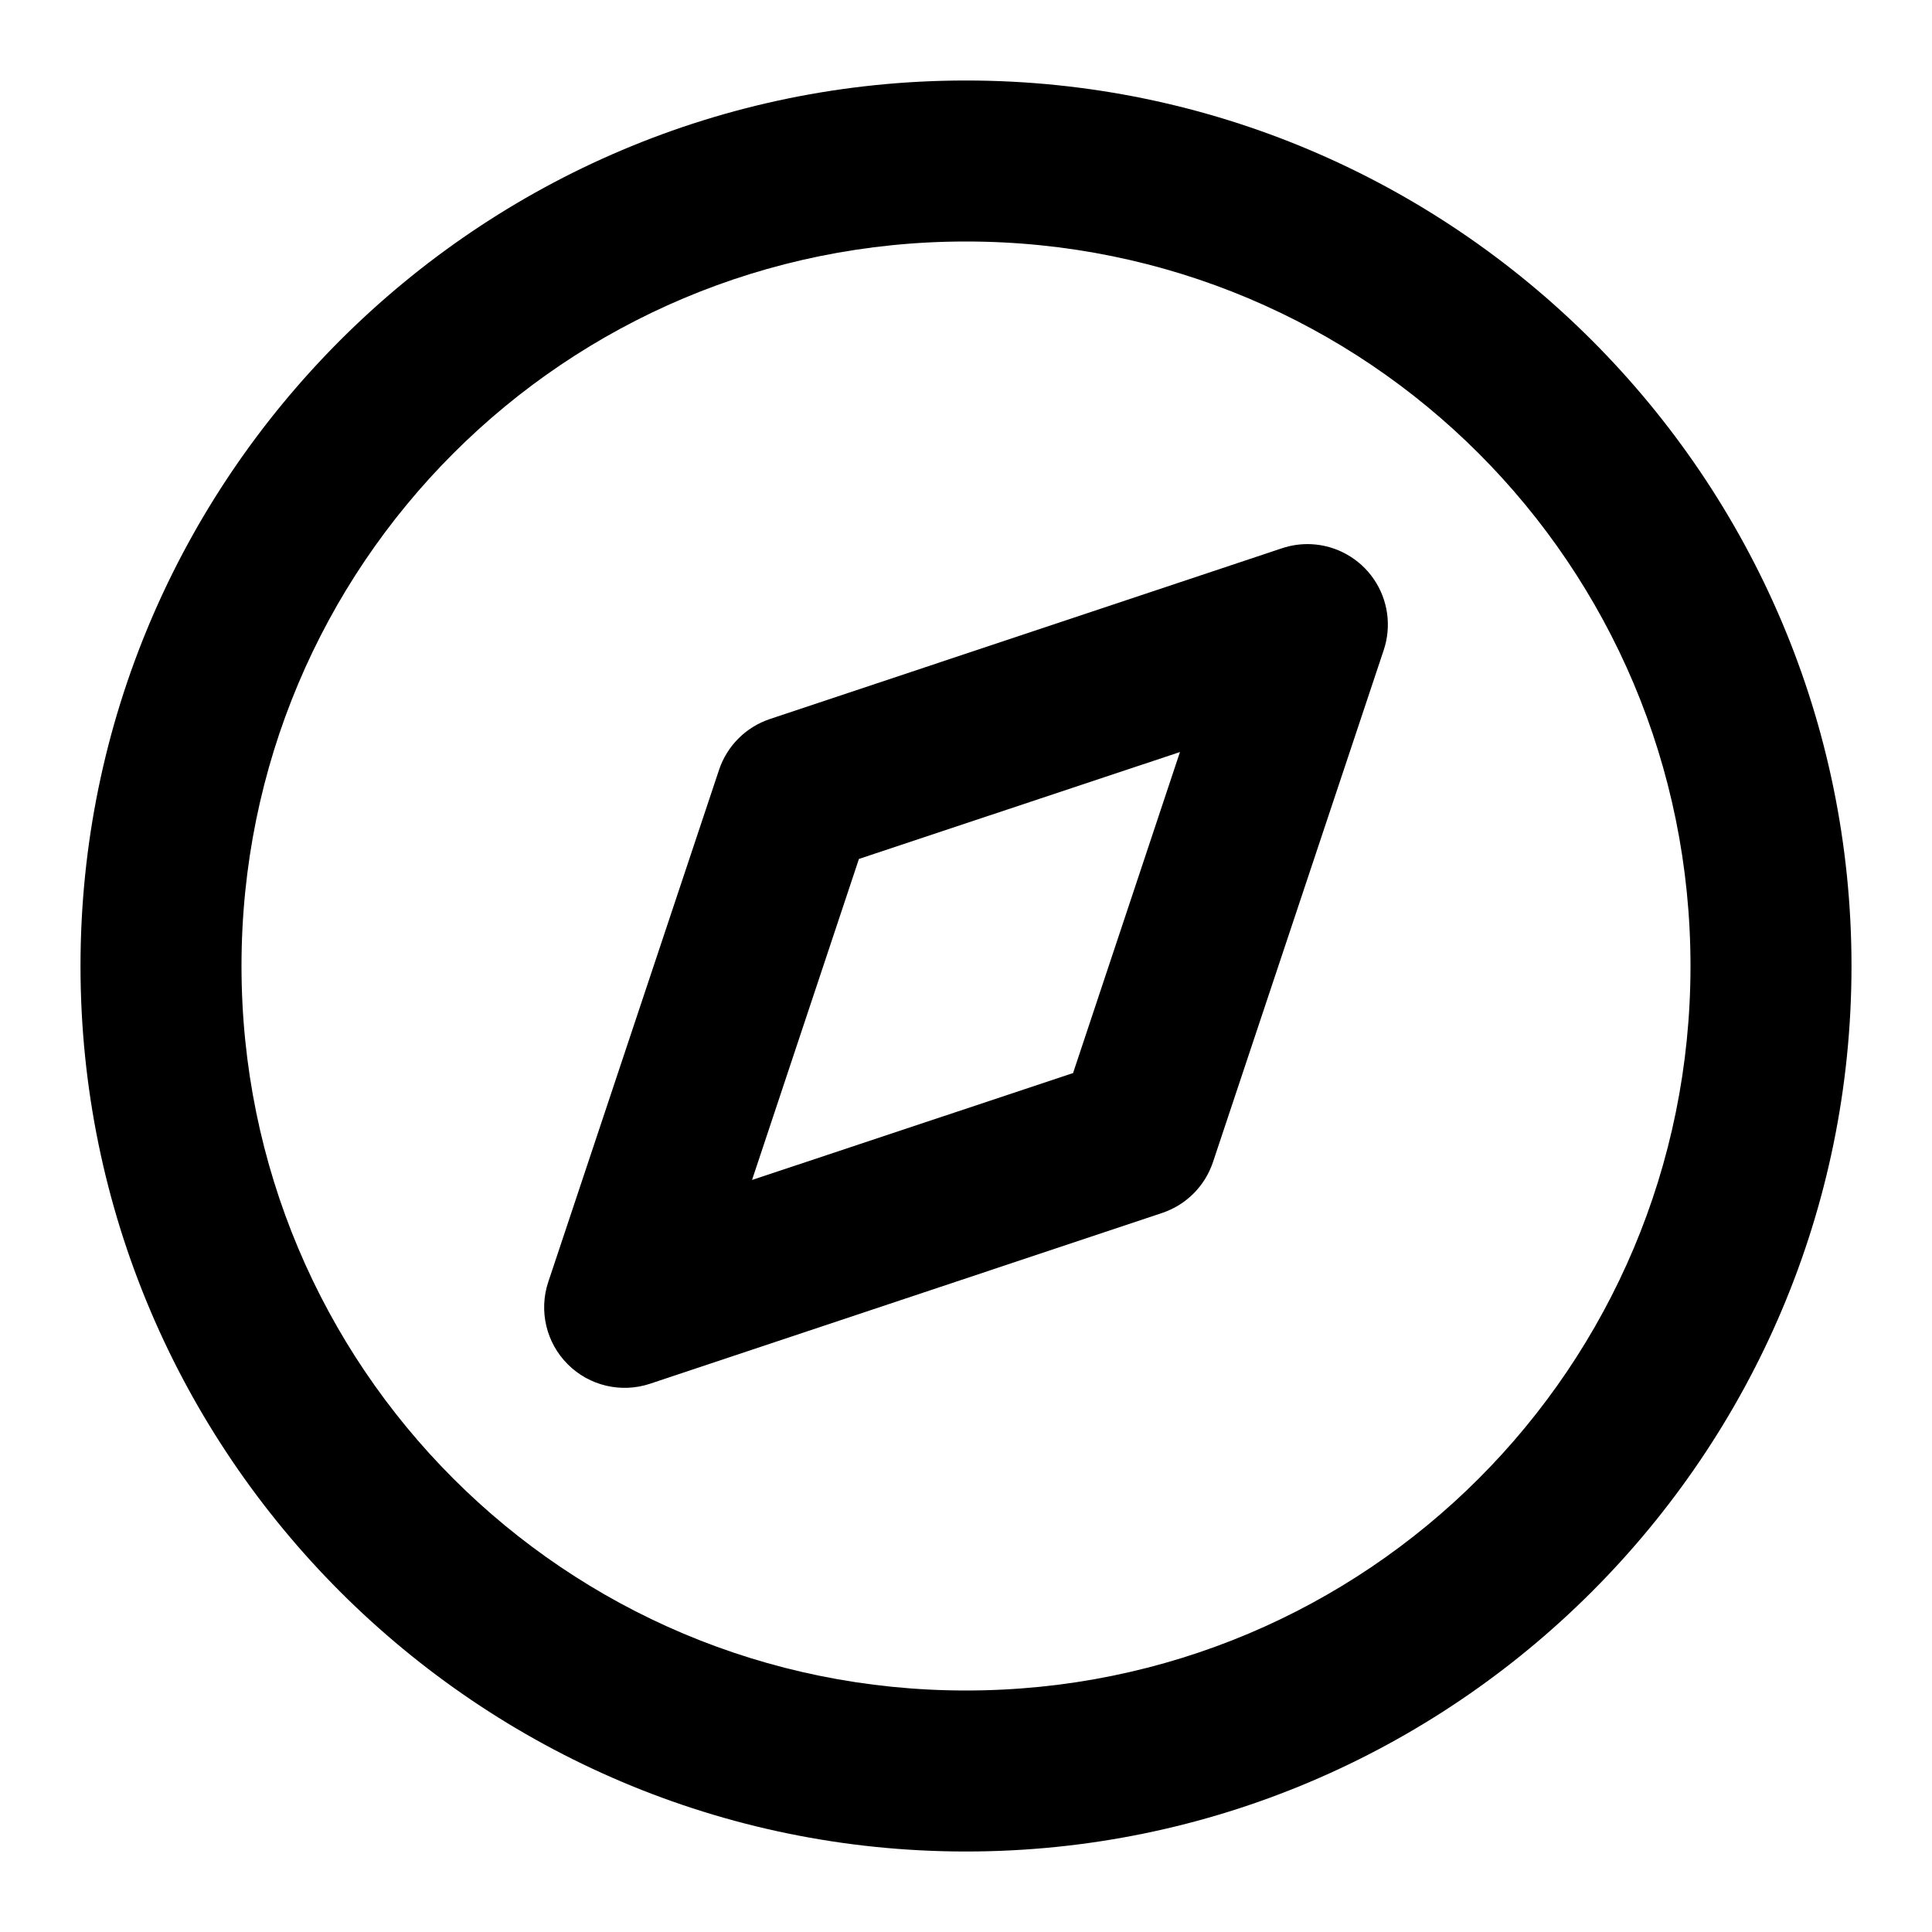
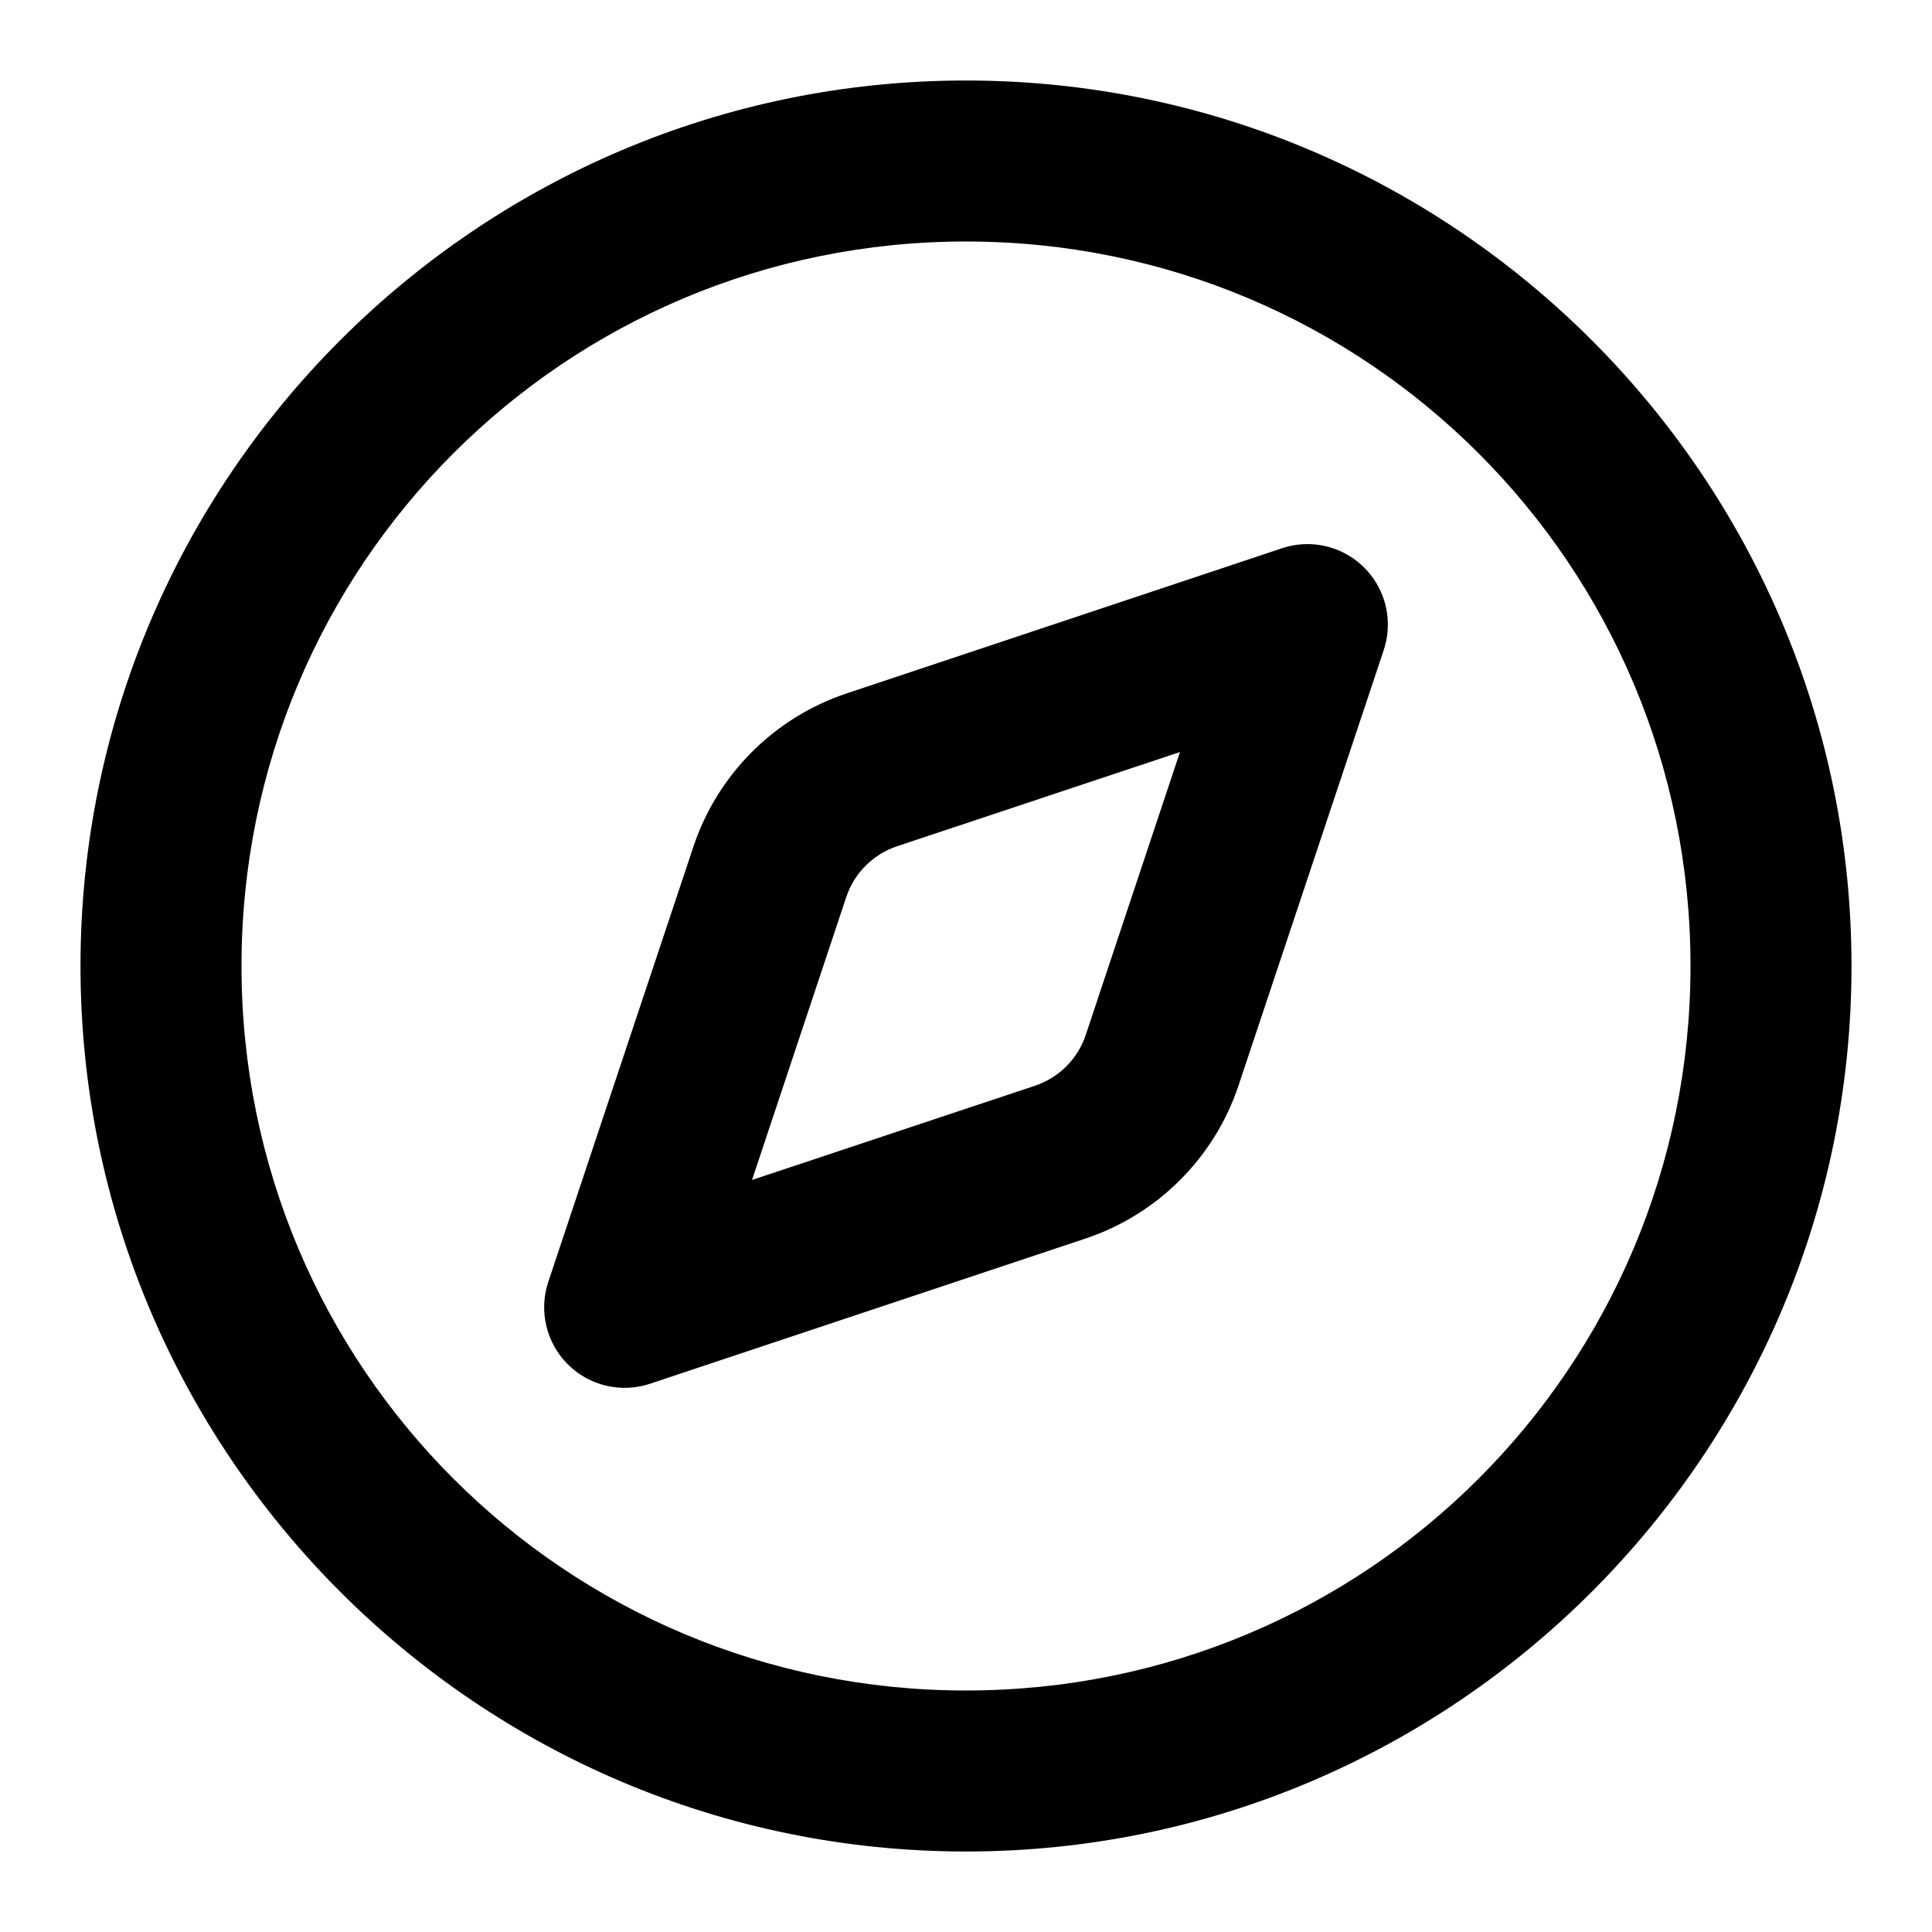
<svg xmlns="http://www.w3.org/2000/svg" width="24" height="24" viewBox="0 0 24 24" fill="currentColor" tags="direction,north,east,south,west,safari,browser" categories="navigation,maps,travel">
-   <path d="M 12 1 C 5.937 1 1 5.937 1 12 C 1 18.063 5.937 23 12 23 C 18.063 23 23 18.063 23 12 C 23 5.937 18.063 1 12 1 z M 12 3 C 16.982 3 21 7.018 21 12 C 21 16.982 16.982 21 12 21 C 7.018 21 3 16.982 3 12 C 3 7.018 7.018 3 12 3 z M 16.287 6.76 A 1 1 0 0 0 15.924 6.811 L 9.564 8.932 A 1 1 0 0 0 8.932 9.564 L 6.811 15.924 A 1 1 0 0 0 8.076 17.189 L 14.436 15.068 A 1 1 0 0 0 15.068 14.436 L 17.189 8.076 A 1 1 0 0 0 16.287 6.76 z M 14.658 9.342 L 13.33 13.33 L 9.342 14.658 L 10.67 10.67 L 14.658 9.342 z " />
+   <path d="M 12 1 C 5.937 1 1 5.937 1 12 C 1 18.063 5.937 23 12 23 C 18.063 23 23 18.063 23 12 C 23 5.937 18.063 1 12 1 z M 12 3 C 16.982 3 21 7.018 21 12 C 21 16.982 16.982 21 12 21 C 7.018 21 3 16.982 3 12 C 3 7.018 7.018 3 12 3 z M 16.287 6.76 A 1 1 0 0 0 15.924 6.811 L 10.514 8.615 C 9.619 8.914 8.914 9.619 8.615 10.514 L 6.811 15.924 A 1 1 0 0 0 8.076 17.189 L 13.486 15.385 C 14.381 15.086 15.086 14.381 15.385 13.486 L 17.189 8.076 A 1 1 0 0 0 16.287 6.76 z M 14.658 9.342 L 13.488 12.855 C 13.388 13.155 13.155 13.388 12.855 13.488 L 9.342 14.658 L 10.512 11.145 C 10.612 10.845 10.845 10.612 11.145 10.512 L 14.658 9.342 z " />
</svg>
